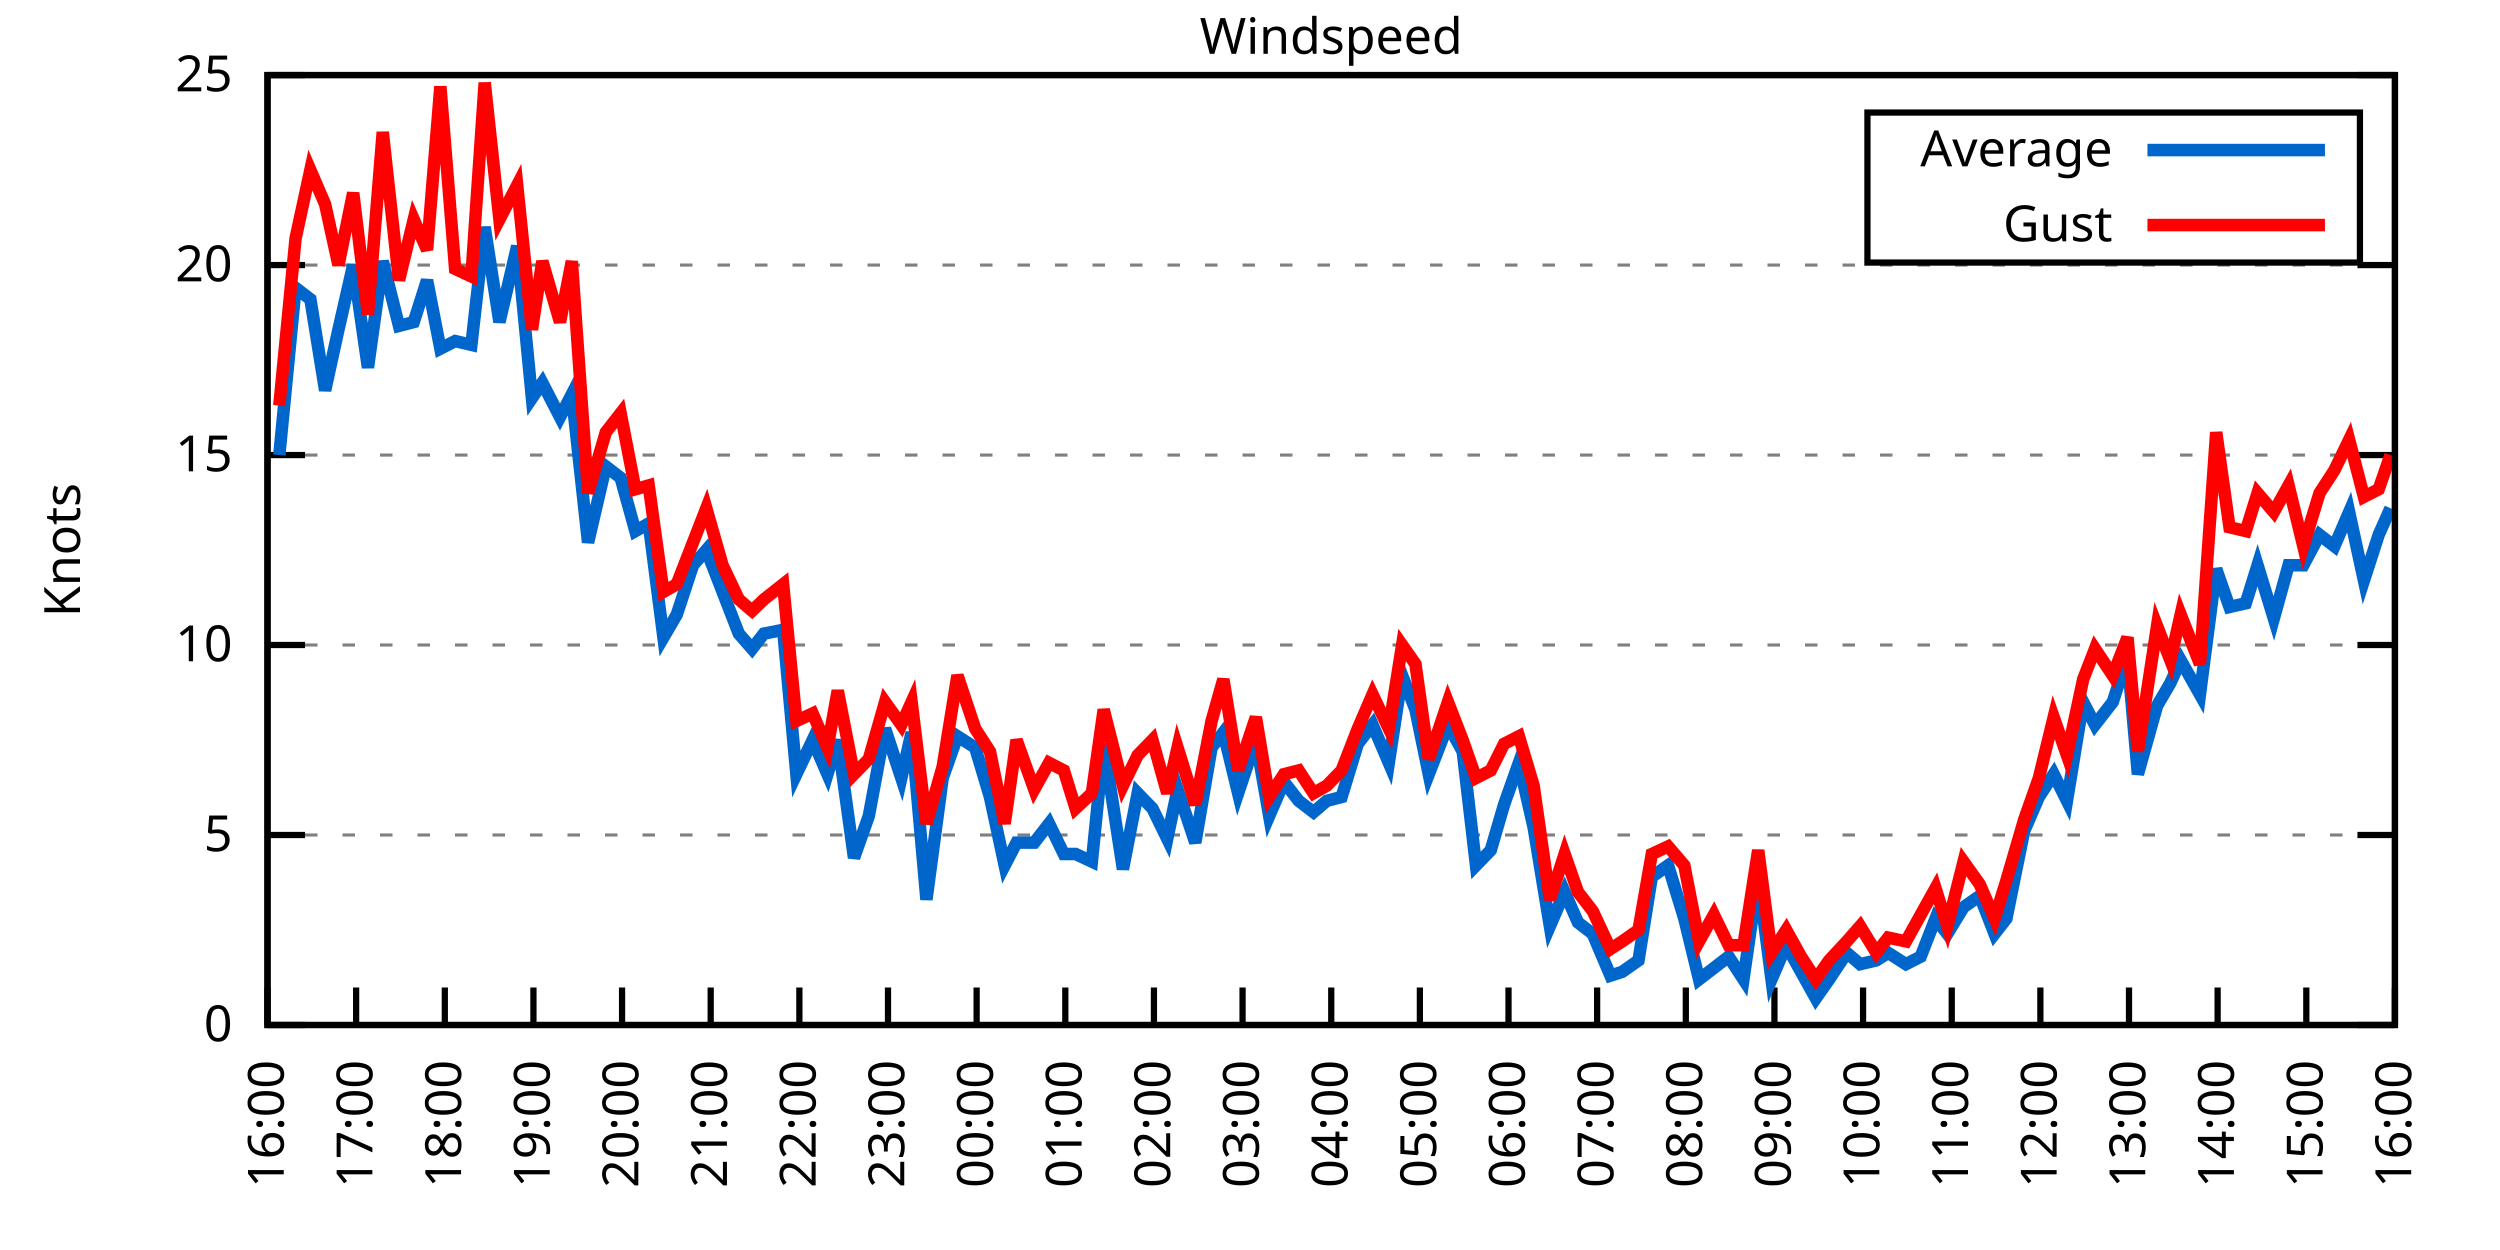
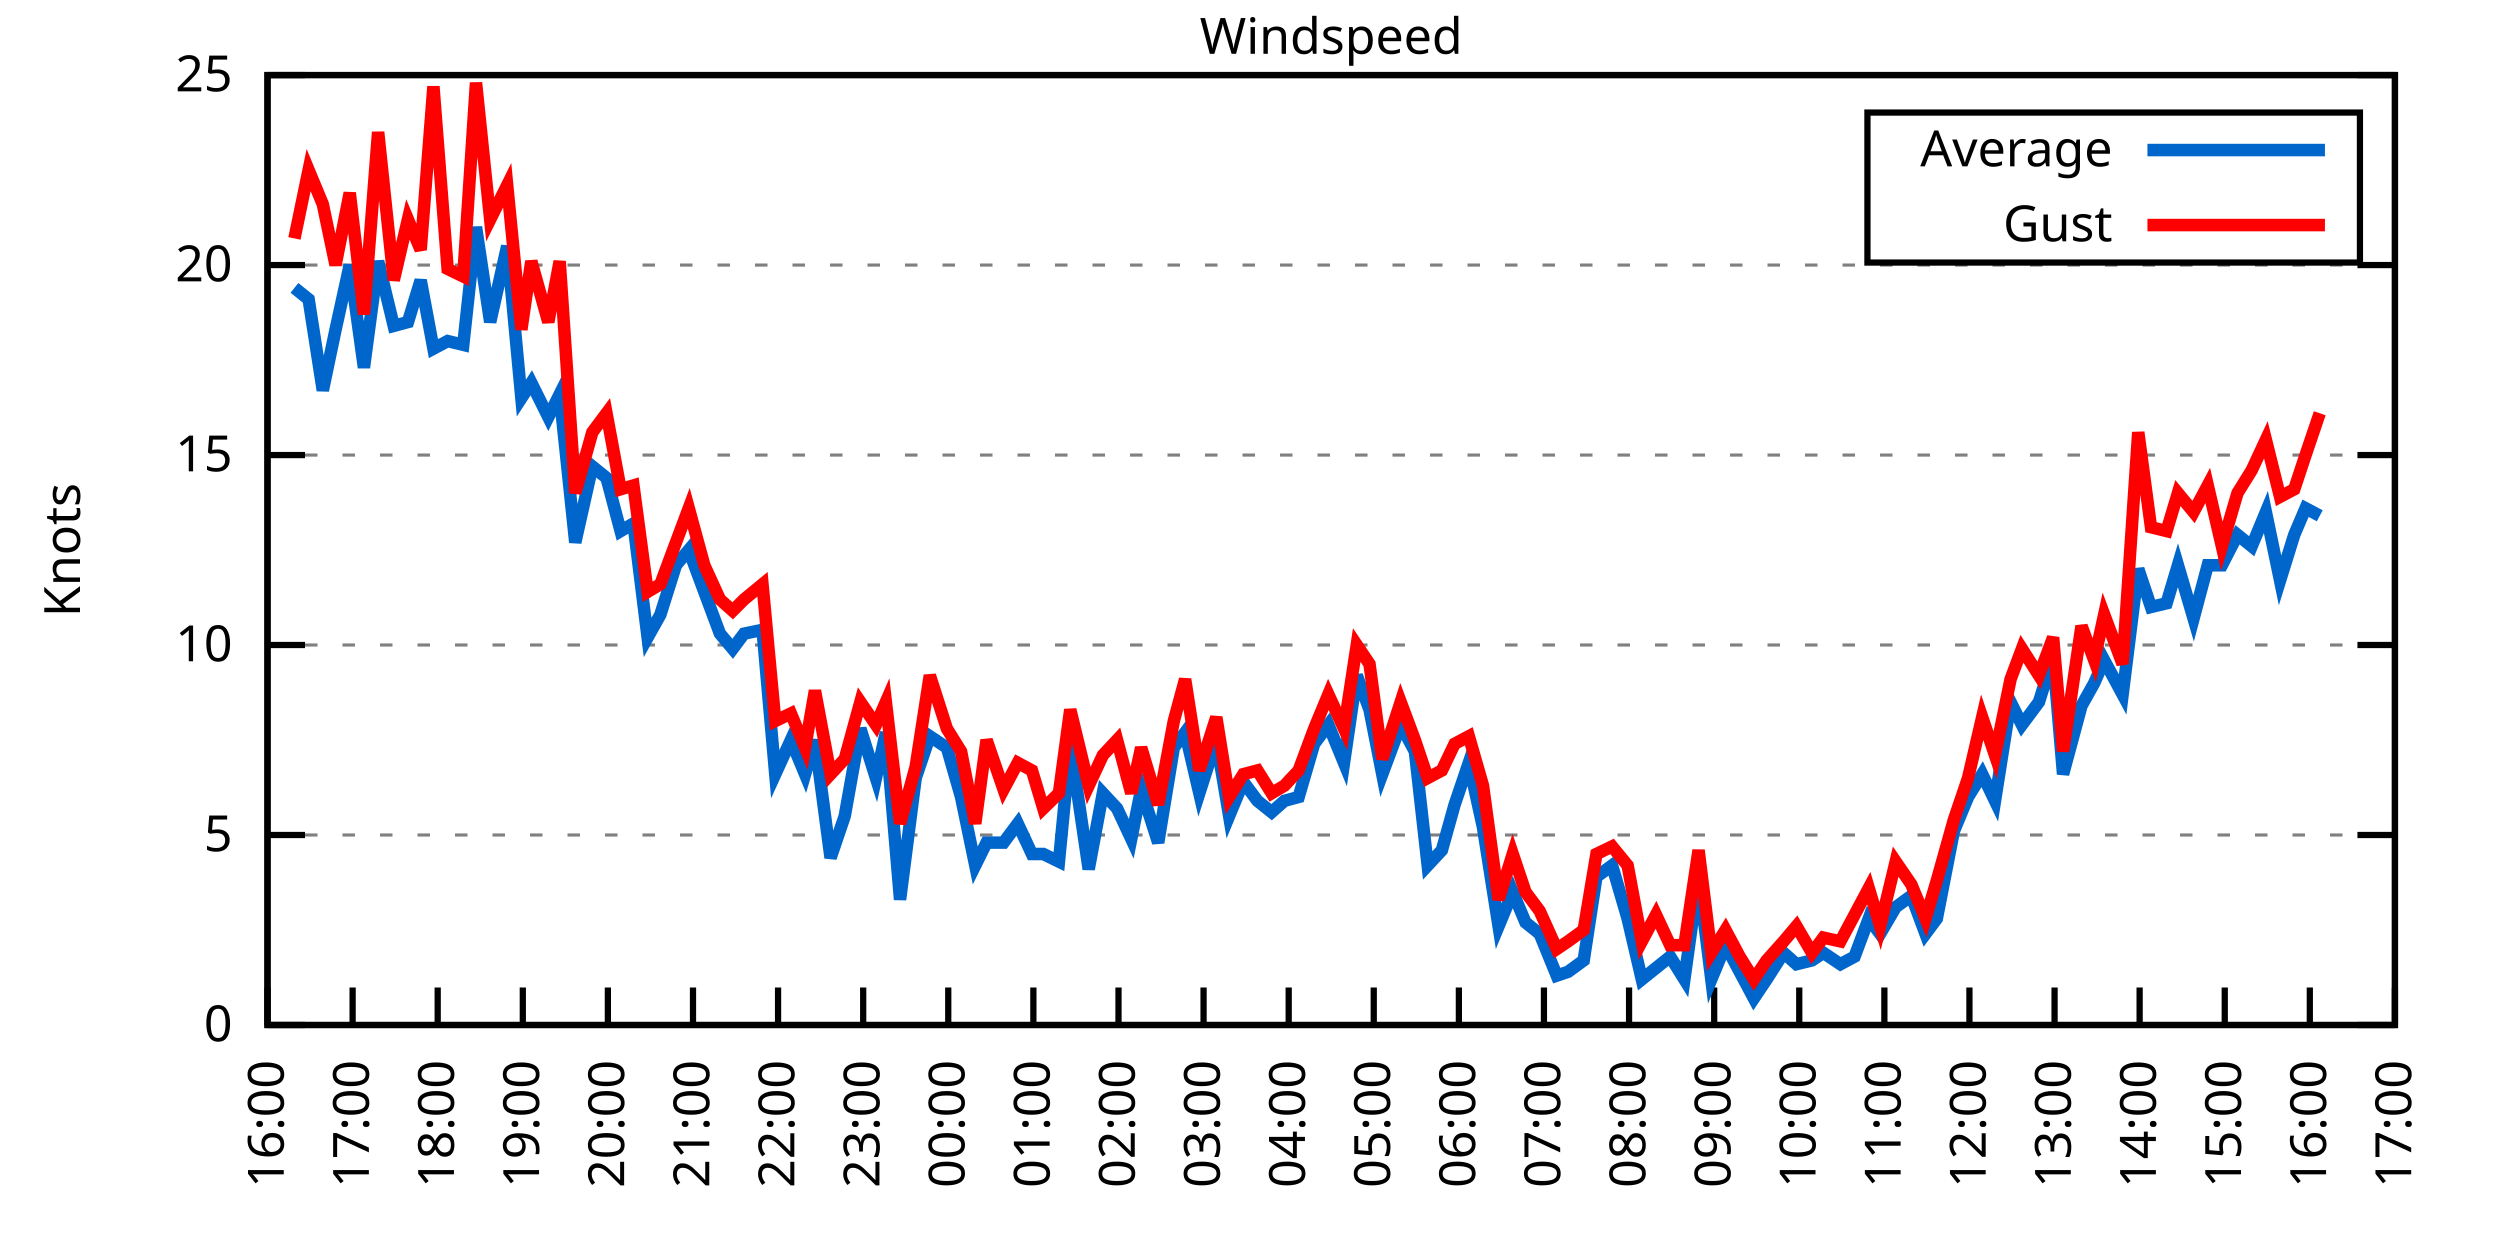
<svg xmlns="http://www.w3.org/2000/svg" xmlns:xlink="http://www.w3.org/1999/xlink" width="400" height="200" viewBox="0 0 400 200">
  <g id="gnuplot_canvas">
    <rect x="0" y="0" width="400" height="200" fill="none" />
    <defs>
      <circle id="gpDot" r="0.5" stroke-width="0.5" stroke="currentColor" />
      <path id="gpPt0" stroke-width="0.333" stroke="currentColor" d="M-1,0 h2 M0,-1 v2" />
      <path id="gpPt1" stroke-width="0.333" stroke="currentColor" d="M-1,-1 L1,1 M1,-1 L-1,1" />
      <path id="gpPt2" stroke-width="0.333" stroke="currentColor" d="M-1,0 L1,0 M0,-1 L0,1 M-1,-1 L1,1 M-1,1 L1,-1" />
      <rect id="gpPt3" stroke-width="0.333" stroke="currentColor" x="-1" y="-1" width="2" height="2" />
      <rect id="gpPt4" stroke-width="0.333" stroke="currentColor" fill="currentColor" x="-1" y="-1" width="2" height="2" />
      <circle id="gpPt5" stroke-width="0.333" stroke="currentColor" cx="0" cy="0" r="1" />
      <use xlink:href="#gpPt5" id="gpPt6" fill="currentColor" stroke="none" />
      <path id="gpPt7" stroke-width="0.333" stroke="currentColor" d="M0,-1.33 L-1.33,0.67 L1.33,0.67 z" />
      <use xlink:href="#gpPt7" id="gpPt8" fill="currentColor" stroke="none" />
      <use xlink:href="#gpPt7" id="gpPt9" stroke="currentColor" transform="rotate(180)" />
      <use xlink:href="#gpPt9" id="gpPt10" fill="currentColor" stroke="none" />
      <use xlink:href="#gpPt3" id="gpPt11" stroke="currentColor" transform="rotate(45)" />
      <use xlink:href="#gpPt11" id="gpPt12" fill="currentColor" stroke="none" />
      <path id="gpPt13" stroke-width="0.333" stroke="currentColor" d="M0,1.330 L1.265,0.411 L0.782,-1.067 L-0.782,-1.076 L-1.265,0.411 z" />
      <use xlink:href="#gpPt13" id="gpPt14" fill="currentColor" stroke="none" />
      <filter id="textbox" filterUnits="objectBoundingBox" x="0" y="0" height="1" width="1">
        <feFlood flood-color="white" flood-opacity="1" result="bgnd" />
        <feComposite in="SourceGraphic" in2="bgnd" operator="atop" />
      </filter>
      <filter id="greybox" filterUnits="objectBoundingBox" x="0" y="0" height="1" width="1">
        <feFlood flood-color="lightgrey" flood-opacity="1" result="grey" />
        <feComposite in="SourceGraphic" in2="grey" operator="atop" />
      </filter>
    </defs>
    <g fill="none" color="white" stroke="currentColor" stroke-width="1.00" stroke-linecap="butt" stroke-linejoin="miter">
</g>
    <g fill="none" color="black" stroke="currentColor" stroke-width="1.00" stroke-linecap="butt" stroke-linejoin="miter">
      <g stroke="none" shape-rendering="crispEdges">
        <polygon fill="rgb(255, 255, 255)" points="42.80,164.00 383.18,164.00 383.18,12.02 42.80,12.02 " />
      </g>
    </g>
    <g fill="none" color="black" stroke="currentColor" stroke-width="1.00" stroke-linecap="butt" stroke-linejoin="miter">
</g>
    <g fill="none" color="black" stroke="black" stroke-width="0.50" stroke-linecap="butt" stroke-linejoin="miter">
</g>
    <g fill="none" color="gray" stroke="currentColor" stroke-width="0.50" stroke-linecap="butt" stroke-linejoin="miter">
      <path stroke="gray" stroke-dasharray="2,4" class="gridline" d="M42.80,164.00 L383.19,164.00  " />
    </g>
    <g fill="none" color="gray" stroke="gray" stroke-width="1.00" stroke-linecap="butt" stroke-linejoin="miter">
</g>
    <g fill="none" color="black" stroke="currentColor" stroke-width="1.00" stroke-linecap="butt" stroke-linejoin="miter">
      <path stroke="black" d="M42.80,164.00 L48.80,164.00 M383.19,164.00 L377.19,164.00  " />
      <g transform="translate(37.20,166.60)" stroke="none" fill="black" font-family="Sans" font-size="8.00" text-anchor="end">
        <text>
          <tspan font-family="Sans"> 0</tspan>
        </text>
      </g>
    </g>
    <g fill="none" color="black" stroke="currentColor" stroke-width="1.00" stroke-linecap="butt" stroke-linejoin="miter">
</g>
    <g fill="none" color="black" stroke="black" stroke-width="0.50" stroke-linecap="butt" stroke-linejoin="miter">
</g>
    <g fill="none" color="gray" stroke="currentColor" stroke-width="0.50" stroke-linecap="butt" stroke-linejoin="miter">
      <path stroke="gray" stroke-dasharray="2,4" class="gridline" d="M42.80,133.60 L383.19,133.60  " />
    </g>
    <g fill="none" color="gray" stroke="gray" stroke-width="1.00" stroke-linecap="butt" stroke-linejoin="miter">
</g>
    <g fill="none" color="black" stroke="currentColor" stroke-width="1.00" stroke-linecap="butt" stroke-linejoin="miter">
      <path stroke="black" d="M42.80,133.60 L48.80,133.60 M383.19,133.60 L377.19,133.60  " />
      <g transform="translate(37.20,136.20)" stroke="none" fill="black" font-family="Sans" font-size="8.00" text-anchor="end">
        <text>
          <tspan font-family="Sans"> 5</tspan>
        </text>
      </g>
    </g>
    <g fill="none" color="black" stroke="currentColor" stroke-width="1.00" stroke-linecap="butt" stroke-linejoin="miter">
</g>
    <g fill="none" color="black" stroke="black" stroke-width="0.50" stroke-linecap="butt" stroke-linejoin="miter">
</g>
    <g fill="none" color="gray" stroke="currentColor" stroke-width="0.50" stroke-linecap="butt" stroke-linejoin="miter">
      <path stroke="gray" stroke-dasharray="2,4" class="gridline" d="M42.80,103.20 L383.19,103.20  " />
    </g>
    <g fill="none" color="gray" stroke="gray" stroke-width="1.00" stroke-linecap="butt" stroke-linejoin="miter">
</g>
    <g fill="none" color="black" stroke="currentColor" stroke-width="1.00" stroke-linecap="butt" stroke-linejoin="miter">
      <path stroke="black" d="M42.80,103.20 L48.80,103.20 M383.19,103.20 L377.19,103.20  " />
      <g transform="translate(37.20,105.80)" stroke="none" fill="black" font-family="Sans" font-size="8.00" text-anchor="end">
        <text>
          <tspan font-family="Sans"> 10</tspan>
        </text>
      </g>
    </g>
    <g fill="none" color="black" stroke="currentColor" stroke-width="1.00" stroke-linecap="butt" stroke-linejoin="miter">
</g>
    <g fill="none" color="black" stroke="black" stroke-width="0.50" stroke-linecap="butt" stroke-linejoin="miter">
</g>
    <g fill="none" color="gray" stroke="currentColor" stroke-width="0.50" stroke-linecap="butt" stroke-linejoin="miter">
      <path stroke="gray" stroke-dasharray="2,4" class="gridline" d="M42.80,72.81 L383.19,72.81  " />
    </g>
    <g fill="none" color="gray" stroke="gray" stroke-width="1.00" stroke-linecap="butt" stroke-linejoin="miter">
</g>
    <g fill="none" color="black" stroke="currentColor" stroke-width="1.00" stroke-linecap="butt" stroke-linejoin="miter">
      <path stroke="black" d="M42.80,72.81 L48.80,72.81 M383.19,72.81 L377.19,72.81  " />
      <g transform="translate(37.20,75.41)" stroke="none" fill="black" font-family="Sans" font-size="8.00" text-anchor="end">
        <text>
          <tspan font-family="Sans"> 15</tspan>
        </text>
      </g>
    </g>
    <g fill="none" color="black" stroke="currentColor" stroke-width="1.00" stroke-linecap="butt" stroke-linejoin="miter">
</g>
    <g fill="none" color="black" stroke="black" stroke-width="0.50" stroke-linecap="butt" stroke-linejoin="miter">
</g>
    <g fill="none" color="gray" stroke="currentColor" stroke-width="0.50" stroke-linecap="butt" stroke-linejoin="miter">
      <path stroke="gray" stroke-dasharray="2,4" class="gridline" d="M42.80,42.41 L383.19,42.41  " />
    </g>
    <g fill="none" color="gray" stroke="gray" stroke-width="1.00" stroke-linecap="butt" stroke-linejoin="miter">
</g>
    <g fill="none" color="black" stroke="currentColor" stroke-width="1.00" stroke-linecap="butt" stroke-linejoin="miter">
      <path stroke="black" d="M42.80,42.41 L48.80,42.41 M383.19,42.41 L377.19,42.41  " />
      <g transform="translate(37.20,45.01)" stroke="none" fill="black" font-family="Sans" font-size="8.00" text-anchor="end">
        <text>
          <tspan font-family="Sans"> 20</tspan>
        </text>
      </g>
    </g>
    <g fill="none" color="black" stroke="currentColor" stroke-width="1.00" stroke-linecap="butt" stroke-linejoin="miter">
</g>
    <g fill="none" color="black" stroke="black" stroke-width="0.50" stroke-linecap="butt" stroke-linejoin="miter">
</g>
    <g fill="none" color="gray" stroke="currentColor" stroke-width="0.50" stroke-linecap="butt" stroke-linejoin="miter">
      <path stroke="gray" stroke-dasharray="2,4" class="gridline" d="M42.80,12.01 L383.19,12.01  " />
    </g>
    <g fill="none" color="gray" stroke="gray" stroke-width="1.00" stroke-linecap="butt" stroke-linejoin="miter">
</g>
    <g fill="none" color="black" stroke="currentColor" stroke-width="1.00" stroke-linecap="butt" stroke-linejoin="miter">
      <path stroke="black" d="M42.80,12.01 L48.80,12.01 M383.19,12.01 L377.19,12.01  " />
      <g transform="translate(37.20,14.61)" stroke="none" fill="black" font-family="Sans" font-size="8.00" text-anchor="end">
        <text>
          <tspan font-family="Sans"> 25</tspan>
        </text>
      </g>
    </g>
    <g fill="none" color="black" stroke="currentColor" stroke-width="1.00" stroke-linecap="butt" stroke-linejoin="miter">
      <path stroke="black" d="M42.80,164.00 L42.80,158.00  " />
      <g transform="translate(45.40,169.60) rotate(270.00)" stroke="none" fill="black" font-family="Sans" font-size="8.00" text-anchor="end">
        <text>
          <tspan font-family="Sans">16:00</tspan>
        </text>
      </g>
    </g>
    <g fill="none" color="black" stroke="currentColor" stroke-width="1.00" stroke-linecap="butt" stroke-linejoin="miter">
-       <path stroke="black" d="M56.98,164.00 L56.98,158.00  " />
-       <g transform="translate(59.58,169.60) rotate(270.00)" stroke="none" fill="black" font-family="Sans" font-size="8.00" text-anchor="end">
+       <path stroke="black" d="M56.42,164.00 L56.42,158.00  " />
+       <g transform="translate(59.02,169.60) rotate(270.00)" stroke="none" fill="black" font-family="Sans" font-size="8.00" text-anchor="end">
        <text>
          <tspan font-family="Sans">17:00</tspan>
        </text>
      </g>
    </g>
    <g fill="none" color="black" stroke="currentColor" stroke-width="1.00" stroke-linecap="butt" stroke-linejoin="miter">
-       <path stroke="black" d="M71.17,164.00 L71.17,158.00  " />
-       <g transform="translate(73.77,169.60) rotate(270.00)" stroke="none" fill="black" font-family="Sans" font-size="8.00" text-anchor="end">
+       <path stroke="black" d="M70.03,164.00 L70.03,158.00  " />
+       <g transform="translate(72.63,169.60) rotate(270.00)" stroke="none" fill="black" font-family="Sans" font-size="8.00" text-anchor="end">
        <text>
          <tspan font-family="Sans">18:00</tspan>
        </text>
      </g>
    </g>
    <g fill="none" color="black" stroke="currentColor" stroke-width="1.00" stroke-linecap="butt" stroke-linejoin="miter">
-       <path stroke="black" d="M85.35,164.00 L85.35,158.00  " />
-       <g transform="translate(87.95,169.60) rotate(270.00)" stroke="none" fill="black" font-family="Sans" font-size="8.00" text-anchor="end">
+       <path stroke="black" d="M83.65,164.00 L83.65,158.00  " />
+       <g transform="translate(86.25,169.60) rotate(270.00)" stroke="none" fill="black" font-family="Sans" font-size="8.00" text-anchor="end">
        <text>
          <tspan font-family="Sans">19:00</tspan>
        </text>
      </g>
    </g>
    <g fill="none" color="black" stroke="currentColor" stroke-width="1.00" stroke-linecap="butt" stroke-linejoin="miter">
-       <path stroke="black" d="M99.53,164.00 L99.53,158.00  " />
-       <g transform="translate(102.13,169.60) rotate(270.00)" stroke="none" fill="black" font-family="Sans" font-size="8.00" text-anchor="end">
+       <path stroke="black" d="M97.26,164.00 L97.26,158.00  " />
+       <g transform="translate(99.86,169.60) rotate(270.00)" stroke="none" fill="black" font-family="Sans" font-size="8.00" text-anchor="end">
        <text>
          <tspan font-family="Sans">20:00</tspan>
        </text>
      </g>
    </g>
    <g fill="none" color="black" stroke="currentColor" stroke-width="1.00" stroke-linecap="butt" stroke-linejoin="miter">
-       <path stroke="black" d="M113.71,164.00 L113.71,158.00  " />
-       <g transform="translate(116.31,169.60) rotate(270.00)" stroke="none" fill="black" font-family="Sans" font-size="8.00" text-anchor="end">
+       <path stroke="black" d="M110.88,164.00 L110.88,158.00  " />
+       <g transform="translate(113.48,169.60) rotate(270.00)" stroke="none" fill="black" font-family="Sans" font-size="8.00" text-anchor="end">
        <text>
          <tspan font-family="Sans">21:00</tspan>
        </text>
      </g>
    </g>
    <g fill="none" color="black" stroke="currentColor" stroke-width="1.00" stroke-linecap="butt" stroke-linejoin="miter">
-       <path stroke="black" d="M127.90,164.00 L127.90,158.00  " />
-       <g transform="translate(130.50,169.60) rotate(270.00)" stroke="none" fill="black" font-family="Sans" font-size="8.00" text-anchor="end">
+       <path stroke="black" d="M124.49,164.00 L124.49,158.00  " />
+       <g transform="translate(127.09,169.60) rotate(270.00)" stroke="none" fill="black" font-family="Sans" font-size="8.00" text-anchor="end">
        <text>
          <tspan font-family="Sans">22:00</tspan>
        </text>
      </g>
    </g>
    <g fill="none" color="black" stroke="currentColor" stroke-width="1.00" stroke-linecap="butt" stroke-linejoin="miter">
-       <path stroke="black" d="M142.08,164.00 L142.08,158.00  " />
-       <g transform="translate(144.68,169.60) rotate(270.00)" stroke="none" fill="black" font-family="Sans" font-size="8.00" text-anchor="end">
+       <path stroke="black" d="M138.11,164.00 L138.11,158.00  " />
+       <g transform="translate(140.71,169.60) rotate(270.00)" stroke="none" fill="black" font-family="Sans" font-size="8.00" text-anchor="end">
        <text>
          <tspan font-family="Sans">23:00</tspan>
        </text>
      </g>
    </g>
    <g fill="none" color="black" stroke="currentColor" stroke-width="1.00" stroke-linecap="butt" stroke-linejoin="miter">
-       <path stroke="black" d="M156.26,164.00 L156.26,158.00  " />
-       <g transform="translate(158.86,169.60) rotate(270.00)" stroke="none" fill="black" font-family="Sans" font-size="8.00" text-anchor="end">
+       <path stroke="black" d="M151.72,164.00 L151.72,158.00  " />
+       <g transform="translate(154.32,169.60) rotate(270.00)" stroke="none" fill="black" font-family="Sans" font-size="8.00" text-anchor="end">
        <text>
          <tspan font-family="Sans">00:00</tspan>
        </text>
      </g>
    </g>
    <g fill="none" color="black" stroke="currentColor" stroke-width="1.00" stroke-linecap="butt" stroke-linejoin="miter">
-       <path stroke="black" d="M170.45,164.00 L170.45,158.00  " />
-       <g transform="translate(173.05,169.60) rotate(270.00)" stroke="none" fill="black" font-family="Sans" font-size="8.00" text-anchor="end">
+       <path stroke="black" d="M165.34,164.00 L165.34,158.00  " />
+       <g transform="translate(167.94,169.60) rotate(270.00)" stroke="none" fill="black" font-family="Sans" font-size="8.00" text-anchor="end">
        <text>
          <tspan font-family="Sans">01:00</tspan>
        </text>
      </g>
    </g>
    <g fill="none" color="black" stroke="currentColor" stroke-width="1.00" stroke-linecap="butt" stroke-linejoin="miter">
-       <path stroke="black" d="M184.63,164.00 L184.63,158.00  " />
-       <g transform="translate(187.23,169.60) rotate(270.00)" stroke="none" fill="black" font-family="Sans" font-size="8.00" text-anchor="end">
+       <path stroke="black" d="M178.96,164.00 L178.96,158.00  " />
+       <g transform="translate(181.56,169.60) rotate(270.00)" stroke="none" fill="black" font-family="Sans" font-size="8.00" text-anchor="end">
        <text>
          <tspan font-family="Sans">02:00</tspan>
        </text>
      </g>
    </g>
    <g fill="none" color="black" stroke="currentColor" stroke-width="1.00" stroke-linecap="butt" stroke-linejoin="miter">
-       <path stroke="black" d="M198.81,164.00 L198.81,158.00  " />
-       <g transform="translate(201.41,169.60) rotate(270.00)" stroke="none" fill="black" font-family="Sans" font-size="8.00" text-anchor="end">
+       <path stroke="black" d="M192.57,164.00 L192.57,158.00  " />
+       <g transform="translate(195.17,169.60) rotate(270.00)" stroke="none" fill="black" font-family="Sans" font-size="8.00" text-anchor="end">
        <text>
          <tspan font-family="Sans">03:00</tspan>
        </text>
      </g>
    </g>
    <g fill="none" color="black" stroke="currentColor" stroke-width="1.00" stroke-linecap="butt" stroke-linejoin="miter">
-       <path stroke="black" d="M213.00,164.00 L213.00,158.00  " />
-       <g transform="translate(215.60,169.60) rotate(270.00)" stroke="none" fill="black" font-family="Sans" font-size="8.00" text-anchor="end">
+       <path stroke="black" d="M206.19,164.00 L206.19,158.00  " />
+       <g transform="translate(208.79,169.60) rotate(270.00)" stroke="none" fill="black" font-family="Sans" font-size="8.00" text-anchor="end">
        <text>
          <tspan font-family="Sans">04:00</tspan>
        </text>
      </g>
    </g>
    <g fill="none" color="black" stroke="currentColor" stroke-width="1.00" stroke-linecap="butt" stroke-linejoin="miter">
-       <path stroke="black" d="M227.18,164.00 L227.18,158.00  " />
-       <g transform="translate(229.78,169.60) rotate(270.00)" stroke="none" fill="black" font-family="Sans" font-size="8.00" text-anchor="end">
+       <path stroke="black" d="M219.80,164.00 L219.80,158.00  " />
+       <g transform="translate(222.40,169.60) rotate(270.00)" stroke="none" fill="black" font-family="Sans" font-size="8.00" text-anchor="end">
        <text>
          <tspan font-family="Sans">05:00</tspan>
        </text>
      </g>
    </g>
    <g fill="none" color="black" stroke="currentColor" stroke-width="1.00" stroke-linecap="butt" stroke-linejoin="miter">
-       <path stroke="black" d="M241.36,164.00 L241.36,158.00  " />
-       <g transform="translate(243.96,169.60) rotate(270.00)" stroke="none" fill="black" font-family="Sans" font-size="8.00" text-anchor="end">
+       <path stroke="black" d="M233.42,164.00 L233.42,158.00  " />
+       <g transform="translate(236.02,169.60) rotate(270.00)" stroke="none" fill="black" font-family="Sans" font-size="8.00" text-anchor="end">
        <text>
          <tspan font-family="Sans">06:00</tspan>
        </text>
      </g>
    </g>
    <g fill="none" color="black" stroke="currentColor" stroke-width="1.00" stroke-linecap="butt" stroke-linejoin="miter">
-       <path stroke="black" d="M255.54,164.00 L255.54,158.00  " />
-       <g transform="translate(258.14,169.60) rotate(270.00)" stroke="none" fill="black" font-family="Sans" font-size="8.00" text-anchor="end">
+       <path stroke="black" d="M247.03,164.00 L247.03,158.00  " />
+       <g transform="translate(249.63,169.60) rotate(270.00)" stroke="none" fill="black" font-family="Sans" font-size="8.00" text-anchor="end">
        <text>
          <tspan font-family="Sans">07:00</tspan>
        </text>
      </g>
    </g>
    <g fill="none" color="black" stroke="currentColor" stroke-width="1.00" stroke-linecap="butt" stroke-linejoin="miter">
-       <path stroke="black" d="M269.73,164.00 L269.73,158.00  " />
-       <g transform="translate(272.33,169.60) rotate(270.00)" stroke="none" fill="black" font-family="Sans" font-size="8.00" text-anchor="end">
+       <path stroke="black" d="M260.65,164.00 L260.65,158.00  " />
+       <g transform="translate(263.25,169.60) rotate(270.00)" stroke="none" fill="black" font-family="Sans" font-size="8.00" text-anchor="end">
        <text>
          <tspan font-family="Sans">08:00</tspan>
        </text>
      </g>
    </g>
    <g fill="none" color="black" stroke="currentColor" stroke-width="1.00" stroke-linecap="butt" stroke-linejoin="miter">
-       <path stroke="black" d="M283.91,164.00 L283.91,158.00  " />
-       <g transform="translate(286.51,169.60) rotate(270.00)" stroke="none" fill="black" font-family="Sans" font-size="8.00" text-anchor="end">
+       <path stroke="black" d="M274.27,164.00 L274.27,158.00  " />
+       <g transform="translate(276.87,169.60) rotate(270.00)" stroke="none" fill="black" font-family="Sans" font-size="8.00" text-anchor="end">
        <text>
          <tspan font-family="Sans">09:00</tspan>
        </text>
      </g>
    </g>
    <g fill="none" color="black" stroke="currentColor" stroke-width="1.00" stroke-linecap="butt" stroke-linejoin="miter">
-       <path stroke="black" d="M298.09,164.00 L298.09,158.00  " />
-       <g transform="translate(300.69,169.60) rotate(270.00)" stroke="none" fill="black" font-family="Sans" font-size="8.00" text-anchor="end">
+       <path stroke="black" d="M287.88,164.00 L287.88,158.00  " />
+       <g transform="translate(290.48,169.60) rotate(270.00)" stroke="none" fill="black" font-family="Sans" font-size="8.00" text-anchor="end">
        <text>
          <tspan font-family="Sans">10:00</tspan>
        </text>
      </g>
    </g>
    <g fill="none" color="black" stroke="currentColor" stroke-width="1.00" stroke-linecap="butt" stroke-linejoin="miter">
-       <path stroke="black" d="M312.28,164.00 L312.28,158.00  " />
-       <g transform="translate(314.88,169.60) rotate(270.00)" stroke="none" fill="black" font-family="Sans" font-size="8.00" text-anchor="end">
+       <path stroke="black" d="M301.50,164.00 L301.50,158.00  " />
+       <g transform="translate(304.10,169.60) rotate(270.00)" stroke="none" fill="black" font-family="Sans" font-size="8.00" text-anchor="end">
        <text>
          <tspan font-family="Sans">11:00</tspan>
        </text>
      </g>
    </g>
    <g fill="none" color="black" stroke="currentColor" stroke-width="1.00" stroke-linecap="butt" stroke-linejoin="miter">
-       <path stroke="black" d="M326.46,164.00 L326.46,158.00  " />
-       <g transform="translate(329.06,169.60) rotate(270.00)" stroke="none" fill="black" font-family="Sans" font-size="8.00" text-anchor="end">
+       <path stroke="black" d="M315.11,164.00 L315.11,158.00  " />
+       <g transform="translate(317.71,169.60) rotate(270.00)" stroke="none" fill="black" font-family="Sans" font-size="8.00" text-anchor="end">
        <text>
          <tspan font-family="Sans">12:00</tspan>
        </text>
      </g>
    </g>
    <g fill="none" color="black" stroke="currentColor" stroke-width="1.00" stroke-linecap="butt" stroke-linejoin="miter">
-       <path stroke="black" d="M340.64,164.00 L340.64,158.00  " />
-       <g transform="translate(343.24,169.60) rotate(270.00)" stroke="none" fill="black" font-family="Sans" font-size="8.00" text-anchor="end">
+       <path stroke="black" d="M328.73,164.00 L328.73,158.00  " />
+       <g transform="translate(331.33,169.60) rotate(270.00)" stroke="none" fill="black" font-family="Sans" font-size="8.00" text-anchor="end">
        <text>
          <tspan font-family="Sans">13:00</tspan>
        </text>
      </g>
    </g>
    <g fill="none" color="black" stroke="currentColor" stroke-width="1.00" stroke-linecap="butt" stroke-linejoin="miter">
-       <path stroke="black" d="M354.82,164.00 L354.82,158.00  " />
-       <g transform="translate(357.42,169.60) rotate(270.00)" stroke="none" fill="black" font-family="Sans" font-size="8.00" text-anchor="end">
+       <path stroke="black" d="M342.34,164.00 L342.34,158.00  " />
+       <g transform="translate(344.94,169.60) rotate(270.00)" stroke="none" fill="black" font-family="Sans" font-size="8.00" text-anchor="end">
        <text>
          <tspan font-family="Sans">14:00</tspan>
        </text>
      </g>
    </g>
    <g fill="none" color="black" stroke="currentColor" stroke-width="1.00" stroke-linecap="butt" stroke-linejoin="miter">
-       <path stroke="black" d="M369.01,164.00 L369.01,158.00  " />
-       <g transform="translate(371.61,169.60) rotate(270.00)" stroke="none" fill="black" font-family="Sans" font-size="8.00" text-anchor="end">
+       <path stroke="black" d="M355.96,164.00 L355.96,158.00  " />
+       <g transform="translate(358.56,169.60) rotate(270.00)" stroke="none" fill="black" font-family="Sans" font-size="8.00" text-anchor="end">
        <text>
          <tspan font-family="Sans">15:00</tspan>
+         </text>
+       </g>
+     </g>
+     <g fill="none" color="black" stroke="currentColor" stroke-width="1.00" stroke-linecap="butt" stroke-linejoin="miter">
+       <path stroke="black" d="M369.57,164.00 L369.57,158.00  " />
+       <g transform="translate(372.17,169.60) rotate(270.00)" stroke="none" fill="black" font-family="Sans" font-size="8.00" text-anchor="end">
+         <text>
+           <tspan font-family="Sans">16:00</tspan>
        </text>
      </g>
    </g>
    <g fill="none" color="black" stroke="currentColor" stroke-width="1.00" stroke-linecap="butt" stroke-linejoin="miter">
      <path stroke="black" d="M383.19,164.00 L383.19,158.00  " />
      <g transform="translate(385.79,169.60) rotate(270.00)" stroke="none" fill="black" font-family="Sans" font-size="8.00" text-anchor="end">
        <text>
-           <tspan font-family="Sans">16:00</tspan>
+           <tspan font-family="Sans">17:00</tspan>
        </text>
      </g>
    </g>
    <g fill="none" color="black" stroke="currentColor" stroke-width="1.00" stroke-linecap="butt" stroke-linejoin="miter">
</g>
    <g fill="none" color="black" stroke="currentColor" stroke-width="1.00" stroke-linecap="butt" stroke-linejoin="miter">
      <path stroke="black" d="M42.80,12.01 L42.80,164.00 L383.19,164.00 L383.19,12.01 L42.80,12.01 Z  " />
    </g>
    <g fill="none" color="black" stroke="currentColor" stroke-width="1.00" stroke-linecap="butt" stroke-linejoin="miter">
</g>
    <g fill="none" color="black" stroke="currentColor" stroke-width="1.00" stroke-linecap="butt" stroke-linejoin="miter">
      <path stroke="black" d="M298.79,42.01 L298.79,18.01 L377.59,18.01 L377.59,42.01 L298.79,42.01 Z  " />
    </g>
    <g id="Windspeed_plot_1">
      <g fill="none" color="white" stroke="black" stroke-width="2.00" stroke-linecap="butt" stroke-linejoin="miter">
</g>
      <g fill="none" color="black" stroke="currentColor" stroke-width="2.00" stroke-linecap="butt" stroke-linejoin="miter">
        <g transform="translate(337.99,26.61)" stroke="none" fill="black" font-family="Sans" font-size="8.00" text-anchor="end">
          <text>
            <tspan font-family="Sans">Average</tspan>
          </text>
        </g>
      </g>
      <g fill="none" color="black" stroke="currentColor" stroke-width="2.00" stroke-linecap="butt" stroke-linejoin="miter">
-         <path stroke="rgb(  0, 102, 204)" d="M343.59,24.01 L371.99,24.01 M44.69,72.81 L47.29,46.06 L49.66,47.88 L52.02,62.47 L54.15,52.74 L56.51,42.41   L58.87,58.82 L61.24,41.80 L63.84,52.14 L66.20,51.53 L68.33,44.84 L70.46,55.78 L72.82,54.57 L75.42,55.18   L77.55,36.33 L79.91,51.53 L82.75,39.37 L85.11,63.69 L86.77,61.25 L89.60,66.73 L91.49,63.08 L94.09,86.79   L96.93,74.63 L99.30,76.45 L101.66,84.97 L103.79,83.75 L106.15,101.99 L108.28,98.34 L110.88,90.44 L113.01,88.00   L115.61,94.69 L118.21,101.38 L120.33,103.81 L122.22,101.38 L125.30,100.77 L127.42,123.87 L130.02,118.40 L132.39,123.87   L134.04,118.40 L136.64,137.25 L139.01,130.56 L141.61,116.58 L144.21,124.48 L145.86,117.19 L148.23,143.94 L150.83,124.48   L153.19,117.80 L156.03,119.62 L158.39,127.52 L160.75,138.47 L162.65,134.82 L165.48,134.82 L167.85,131.78 L170.21,136.64   L172.10,136.64 L174.70,137.86 L176.59,119.01 L179.67,139.07 L182.03,126.91 L184.39,129.35 L186.76,134.21 L188.41,126.31   L191.25,134.82 L193.85,119.62 L195.74,117.19 L198.10,126.91 L200.94,118.40 L203.07,130.56 L205.43,125.09 L207.79,128.13   L210.16,129.95 L212.29,128.13 L214.65,127.52 L217.25,119.01 L219.61,115.97 L222.21,122.05 L224.34,108.07 L226.47,113.54   L228.60,123.87 L231.67,115.97 L234.03,120.23 L236.16,138.47 L238.52,136.03 L240.65,128.74 L243.02,122.05 L245.38,132.39   L247.98,148.19 L250.34,142.72 L252.47,147.59 L254.83,149.41 L257.67,156.10 L259.56,155.49 L262.16,153.66 L264.29,140.29   L266.89,138.47 L269.49,146.98 L271.85,156.70 L274.22,154.88 L276.58,153.06 L278.95,156.70 L281.31,140.29 L283.44,156.70   L285.80,151.23 L288.16,155.49 L290.53,159.74 L292.66,156.70 L295.49,152.45 L297.62,154.27 L300.22,153.66 L302.11,152.45   L304.95,154.27 L307.31,153.06 L309.68,146.98 L311.57,149.41 L314.17,145.15 L316.77,143.33 L319.13,149.41 L321.02,146.98   L323.86,132.99 L326.22,127.52 L328.59,123.87 L330.71,128.13 L333.31,112.32 L335.20,115.97 L338.04,112.32 L340.40,105.03   L342.06,123.87 L345.13,112.93 L347.26,109.28 L348.91,105.64 L351.99,111.11 L354.59,91.04 L356.72,97.12 L359.32,96.52   L361.21,90.44 L363.81,98.95 L366.17,90.44 L368.53,90.44 L371.13,85.57 L373.50,87.40 L375.86,81.93 L378.23,92.87   L380.59,85.57 L382.48,81.32  " />
+         <path stroke="rgb(  0, 102, 204)" d="M343.59,24.01 L371.99,24.01 M47.11,46.06 L49.38,47.88 L51.65,62.47 L53.69,52.74 L55.96,42.41 L58.23,58.82   L60.50,41.80 L63.00,52.14 L65.27,51.53 L67.31,44.84 L69.35,55.78 L71.62,54.57 L74.12,55.18 L76.16,36.33   L78.43,51.53 L81.15,39.37 L83.42,63.69 L85.01,61.25 L87.73,66.73 L89.55,63.08 L92.04,86.79 L94.77,74.63   L97.04,76.45 L99.30,84.97 L101.35,83.75 L103.62,101.99 L105.66,98.34 L108.15,90.44 L110.20,88.00 L112.69,94.69   L115.19,101.38 L117.23,103.81 L119.05,101.38 L122.00,100.77 L124.04,123.87 L126.54,118.40 L128.81,123.87 L130.39,118.40   L132.89,137.25 L135.16,130.56 L137.66,116.58 L140.15,124.48 L141.74,117.19 L144.01,143.94 L146.51,124.48 L148.77,117.80   L151.50,119.62 L153.77,127.52 L156.04,138.47 L157.85,134.82 L160.57,134.82 L162.84,131.78 L165.11,136.64 L166.93,136.64   L169.43,137.86 L171.24,119.01 L174.19,139.07 L176.46,126.91 L178.73,129.35 L181.00,134.21 L182.59,126.31 L185.31,134.82   L187.81,119.62 L189.62,117.19 L191.89,126.91 L194.61,118.40 L196.66,130.56 L198.93,125.09 L201.19,128.13 L203.46,129.95   L205.51,128.13 L207.78,127.52 L210.27,119.01 L212.54,115.97 L215.04,122.05 L217.08,108.07 L219.12,113.54 L221.16,123.87   L224.11,115.97 L226.38,120.23 L228.43,138.47 L230.70,136.03 L232.74,128.74 L235.01,122.05 L237.28,132.39 L239.77,148.19   L242.04,142.72 L244.08,147.59 L246.35,149.41 L249.08,156.10 L250.89,155.49 L253.39,153.66 L255.43,140.29 L257.93,138.47   L260.42,146.98 L262.69,156.70 L264.96,154.88 L267.23,153.06 L269.50,156.70 L271.77,140.29 L273.81,156.70 L276.08,151.23   L278.35,155.49 L280.62,159.74 L282.66,156.70 L285.38,152.45 L287.43,154.27 L289.92,153.66 L291.74,152.45 L294.46,154.27   L296.73,153.06 L299.00,146.98 L300.82,149.41 L303.31,145.15 L305.81,143.33 L308.08,149.41 L309.89,146.98 L312.62,132.99   L314.89,127.52 L317.15,123.87 L319.20,128.13 L321.69,112.32 L323.51,115.97 L326.23,112.32 L328.50,105.03 L330.09,123.87   L333.04,112.93 L335.08,109.28 L336.67,105.64 L339.62,111.11 L342.12,91.04 L344.16,97.12 L346.65,96.52 L348.47,90.44   L350.97,98.95 L353.24,90.44 L355.50,90.44 L358.00,85.57 L360.27,87.40 L362.54,81.93 L364.81,92.87 L367.08,85.57   L368.89,81.32 L371.16,82.53  " />
      </g>
    </g>
    <g id="Windspeed_plot_2">
      <g fill="none" color="black" stroke="currentColor" stroke-width="2.00" stroke-linecap="butt" stroke-linejoin="miter">
        <g transform="translate(337.99,38.61)" stroke="none" fill="black" font-family="Sans" font-size="8.00" text-anchor="end">
          <text>
            <tspan font-family="Sans">Gust</tspan>
          </text>
        </g>
      </g>
      <g fill="none" color="black" stroke="currentColor" stroke-width="2.00" stroke-linecap="butt" stroke-linejoin="miter">
-         <path stroke="rgb(255,   0,   0)" d="M343.59,36.01 L371.99,36.01 M44.69,64.90 L47.29,38.15 L49.66,27.21 L52.02,32.68 L54.15,42.41 L56.51,30.86   L58.87,50.31 L61.24,21.13 L63.84,44.84 L66.20,35.11 L68.33,39.98 L70.46,13.83 L72.82,43.02 L75.42,44.23   L77.55,13.23 L79.91,35.11 L82.75,29.64 L85.11,52.74 L86.77,41.80 L89.60,51.53 L91.49,41.80 L94.09,78.89   L96.93,69.16 L99.30,66.12 L101.66,78.28 L103.79,77.67 L106.15,94.69 L108.28,93.48 L110.88,86.79 L113.01,81.32   L115.61,90.44 L118.21,95.91 L120.33,97.73 L122.22,95.91 L125.30,93.48 L127.42,115.36 L130.02,114.15 L132.39,119.62   L134.04,110.50 L136.64,123.87 L139.01,121.44 L141.61,112.32 L144.21,115.97 L145.86,112.32 L148.23,131.78 L150.83,122.66   L153.19,108.07 L156.03,116.58 L158.39,120.23 L160.75,131.78 L162.65,118.40 L165.48,126.31 L167.85,122.05 L170.21,123.27   L172.10,129.35 L174.70,126.91 L176.59,113.54 L179.67,125.70 L182.03,120.83 L184.39,118.40 L186.76,126.91 L188.41,119.62   L191.25,128.74 L193.85,115.36 L195.74,108.68 L198.10,123.27 L200.94,114.76 L203.07,127.52 L205.43,123.87 L207.79,123.27   L210.16,126.91 L212.29,125.70 L214.65,123.27 L217.25,116.58 L219.61,111.11 L222.21,116.58 L224.34,103.20 L226.47,106.24   L228.60,121.44 L231.67,112.32 L234.03,118.40 L236.16,124.48 L238.52,123.27 L240.65,119.01 L243.02,117.80 L245.38,125.70   L247.98,143.94 L250.34,136.64 L252.47,142.72 L254.83,145.76 L257.67,151.84 L259.56,150.62 L262.16,148.80 L264.29,136.64   L266.89,135.43 L269.49,138.47 L271.85,150.62 L274.22,146.37 L276.58,151.23 L278.95,151.23 L281.31,136.03 L283.44,152.45   L285.80,148.80 L288.16,153.06 L290.53,156.70 L292.66,153.66 L295.49,150.62 L297.62,148.19 L300.22,152.45 L302.11,150.02   L304.95,150.62 L307.31,146.37 L309.68,142.11 L311.57,148.19 L314.17,137.86 L316.77,141.51 L319.13,146.98 L321.02,140.90   L323.86,131.17 L326.22,124.48 L328.59,114.76 L330.71,120.83 L333.31,108.68 L335.20,103.81 L338.04,108.07 L340.40,101.99   L342.06,120.23 L345.13,100.16 L347.26,105.64 L348.91,98.34 L351.99,106.24 L354.59,69.16 L356.72,84.36 L359.32,84.97   L361.21,78.89 L363.81,81.93 L366.17,77.67 L368.53,87.40 L371.13,78.89 L373.50,75.24 L375.86,70.37 L378.23,79.49   L380.59,78.28 L382.48,72.81  " />
+         <path stroke="rgb(255,   0,   0)" d="M343.59,36.01 L371.99,36.01 M47.11,38.15 L49.38,27.21 L51.65,32.68 L53.69,42.41 L55.96,30.86 L58.23,50.31   L60.50,21.13 L63.00,44.84 L65.27,35.11 L67.31,39.98 L69.35,13.83 L71.62,43.02 L74.12,44.23 L76.16,13.23   L78.43,35.11 L81.15,29.64 L83.42,52.74 L85.01,41.80 L87.73,51.53 L89.55,41.80 L92.04,78.89 L94.77,69.16   L97.04,66.12 L99.30,78.28 L101.35,77.67 L103.62,94.69 L105.66,93.48 L108.15,86.79 L110.20,81.32 L112.69,90.44   L115.19,95.91 L117.23,97.73 L119.05,95.91 L122.00,93.48 L124.04,115.36 L126.54,114.15 L128.81,119.62 L130.39,110.50   L132.89,123.87 L135.16,121.44 L137.66,112.32 L140.15,115.97 L141.74,112.32 L144.01,131.78 L146.51,122.66 L148.77,108.07   L151.50,116.58 L153.77,120.23 L156.04,131.78 L157.85,118.40 L160.57,126.31 L162.84,122.05 L165.11,123.27 L166.93,129.35   L169.43,126.91 L171.24,113.54 L174.19,125.70 L176.46,120.83 L178.73,118.40 L181.00,126.91 L182.59,119.62 L185.31,128.74   L187.81,115.36 L189.62,108.68 L191.89,123.27 L194.61,114.76 L196.66,127.52 L198.93,123.87 L201.19,123.27 L203.46,126.91   L205.51,125.70 L207.78,123.27 L210.27,116.58 L212.54,111.11 L215.04,116.58 L217.08,103.20 L219.12,106.24 L221.16,121.44   L224.11,112.32 L226.38,118.40 L228.43,124.48 L230.70,123.27 L232.74,119.01 L235.01,117.80 L237.28,125.70 L239.77,143.94   L242.04,136.64 L244.08,142.72 L246.35,145.76 L249.08,151.84 L250.89,150.62 L253.39,148.80 L255.43,136.64 L257.93,135.43   L260.42,138.47 L262.69,150.62 L264.96,146.37 L267.23,151.23 L269.50,151.23 L271.77,136.03 L273.81,152.45 L276.08,148.80   L278.35,153.06 L280.62,156.70 L282.66,153.66 L285.38,150.62 L287.43,148.19 L289.92,152.45 L291.74,150.02 L294.46,150.62   L296.73,146.37 L299.00,142.11 L300.82,148.19 L303.31,137.86 L305.81,141.51 L308.08,146.98 L309.89,140.90 L312.62,131.17   L314.89,124.48 L317.15,114.76 L319.20,120.83 L321.69,108.68 L323.51,103.81 L326.23,108.07 L328.50,101.99 L330.09,120.23   L333.04,100.16 L335.08,105.64 L336.67,98.34 L339.62,106.24 L342.12,69.16 L344.16,84.36 L346.65,84.97 L348.47,78.89   L350.97,81.93 L353.24,77.67 L355.50,87.40 L358.00,78.89 L360.27,75.24 L362.54,70.37 L364.81,79.49 L367.08,78.28   L368.89,72.81 L371.16,66.12  " />
      </g>
    </g>
    <g fill="none" color="black" stroke="currentColor" stroke-width="2.00" stroke-linecap="butt" stroke-linejoin="miter">
</g>
    <g fill="none" color="black" stroke="black" stroke-width="1.00" stroke-linecap="butt" stroke-linejoin="miter">
</g>
    <g fill="none" color="black" stroke="currentColor" stroke-width="1.00" stroke-linecap="butt" stroke-linejoin="miter">
      <path stroke="black" d="M42.80,12.01 L42.80,164.00 L383.19,164.00 L383.19,12.01 L42.80,12.01 Z  " />
      <g transform="translate(12.80,88.01) rotate(270.00)" stroke="none" fill="black" font-family="Sans" font-size="8.00" text-anchor="middle">
        <text>
          <tspan font-family="Sans">Knots</tspan>
        </text>
      </g>
    </g>
    <g fill="none" color="black" stroke="currentColor" stroke-width="1.00" stroke-linecap="butt" stroke-linejoin="miter">
</g>
    <g fill="none" color="black" stroke="currentColor" stroke-width="1.00" stroke-linecap="butt" stroke-linejoin="miter">
      <g transform="translate(212.99,8.61)" stroke="none" fill="black" font-family="Sans" font-size="8.00" text-anchor="middle">
        <text>
          <tspan font-family="Sans">Windspeed</tspan>
        </text>
      </g>
    </g>
    <g fill="none" color="black" stroke="currentColor" stroke-width="1.00" stroke-linecap="butt" stroke-linejoin="miter">
</g>
  </g>
</svg>
